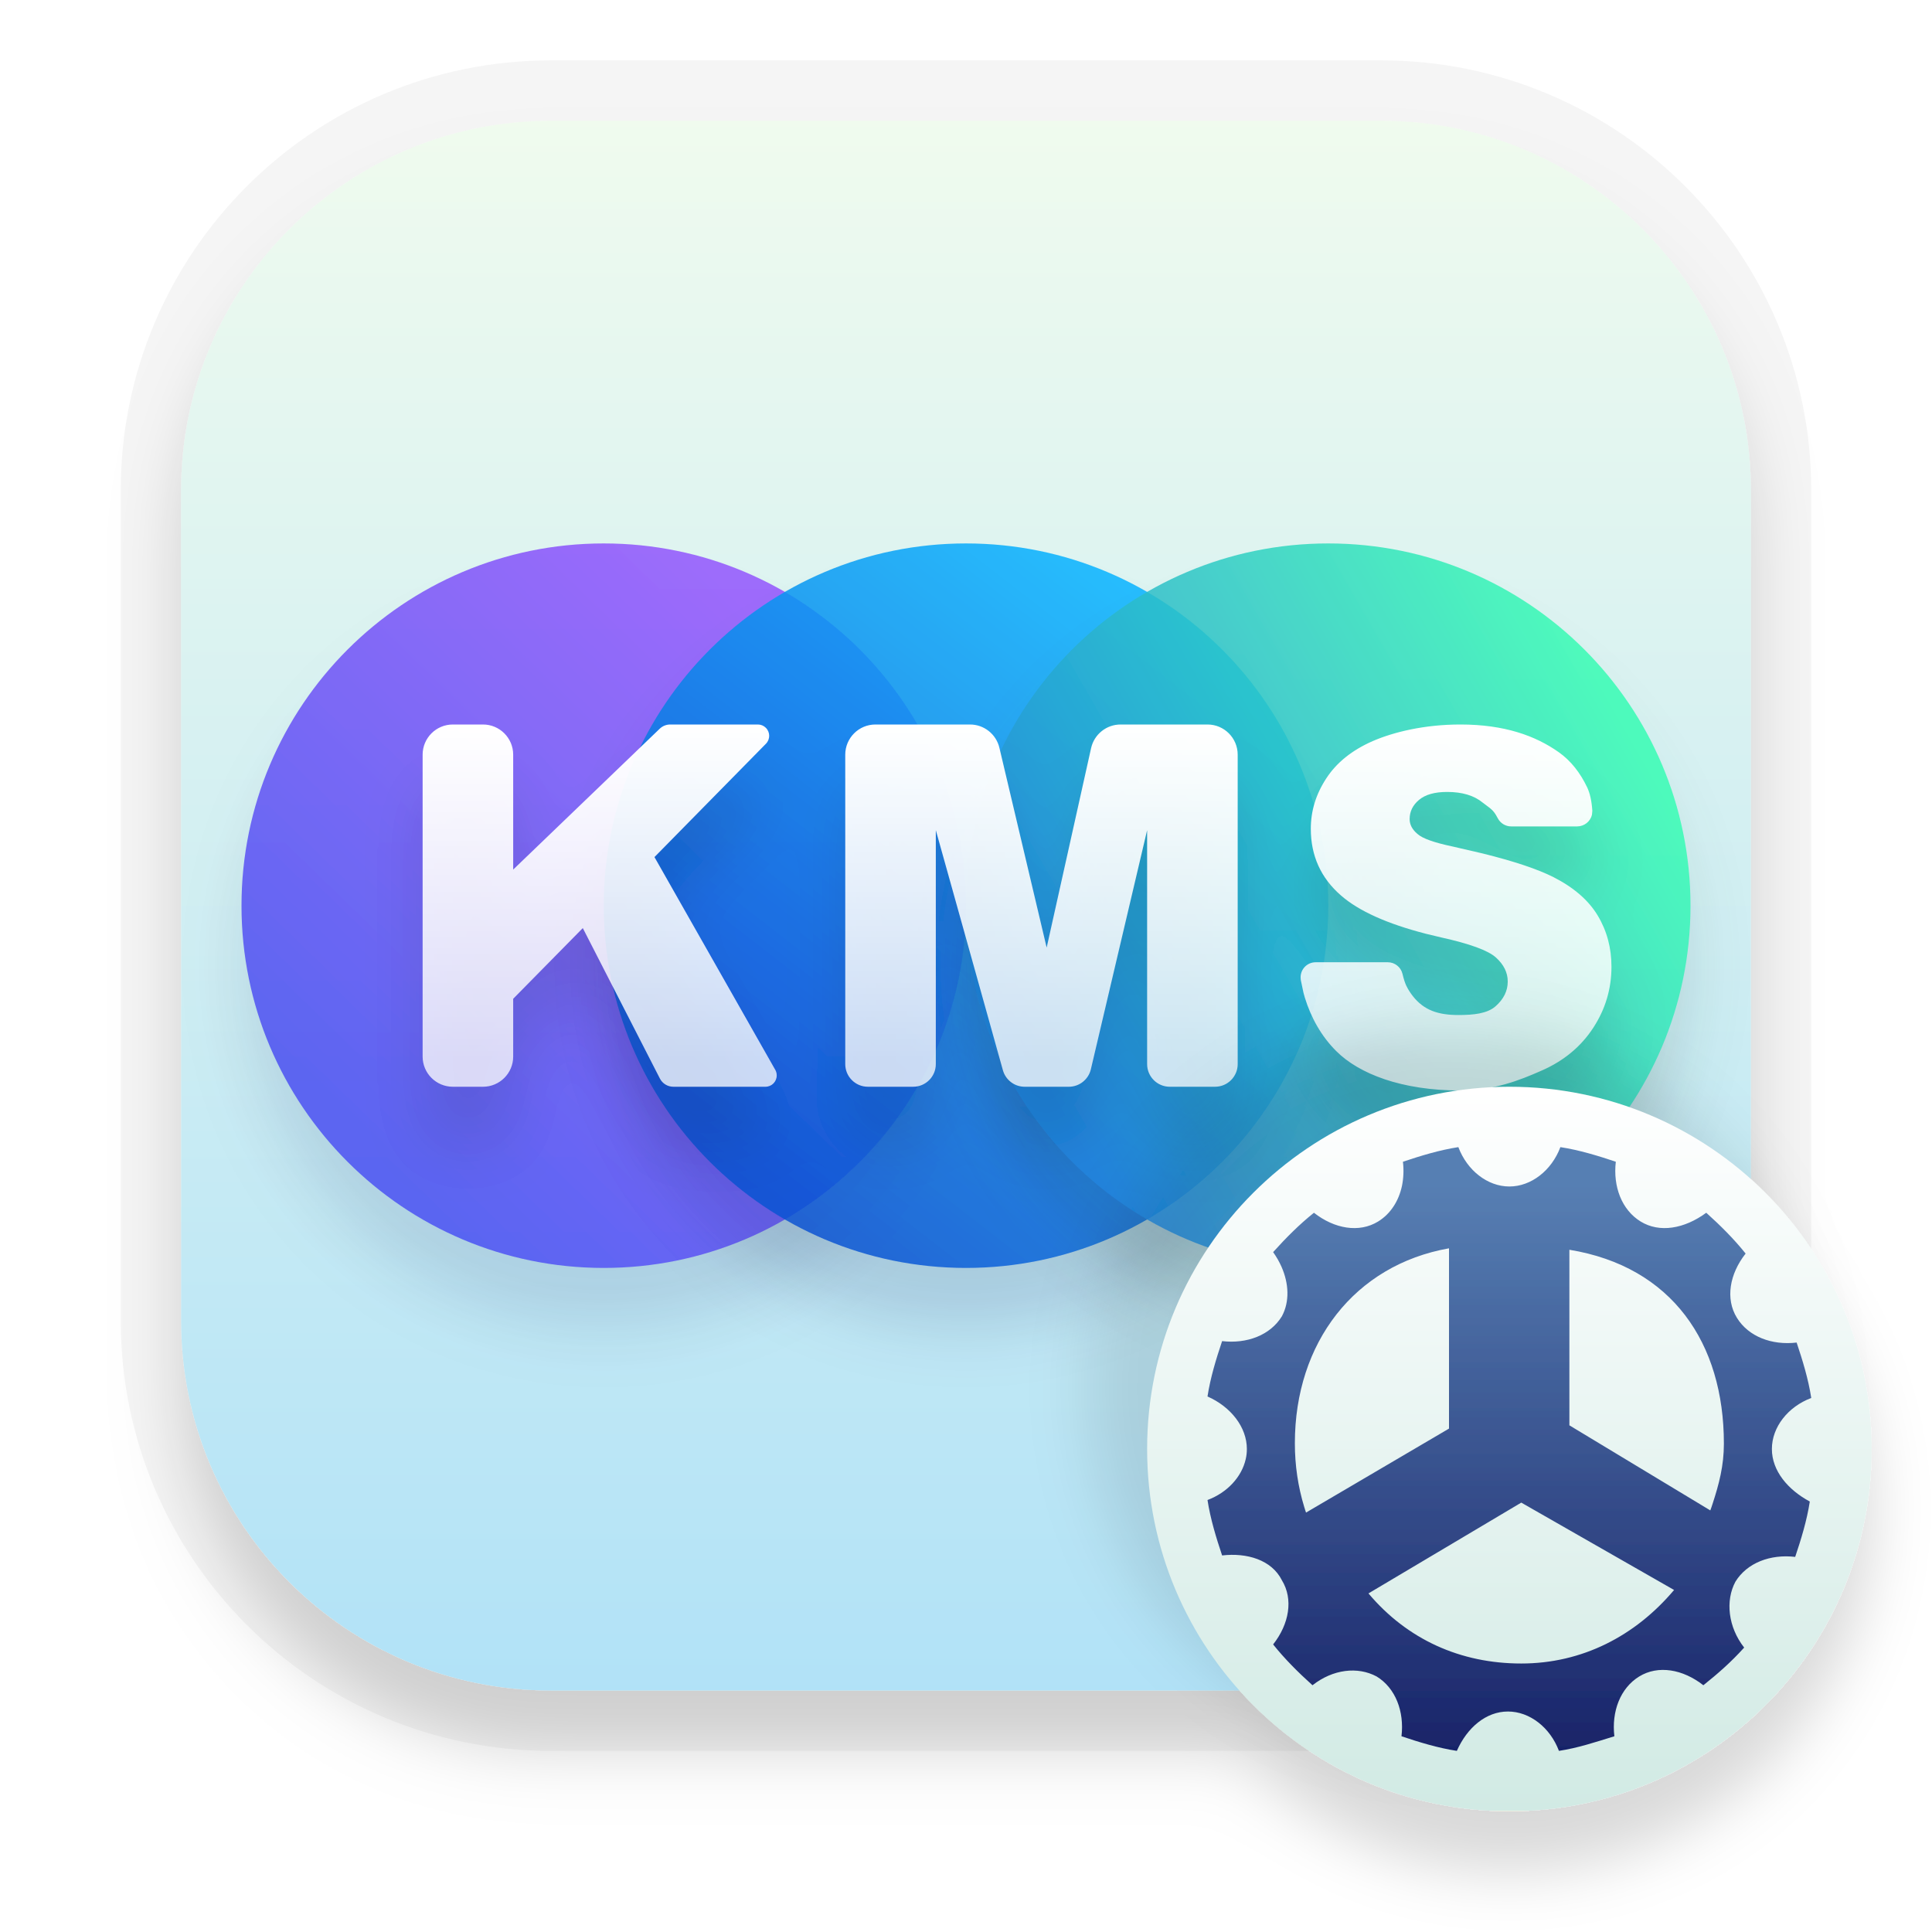
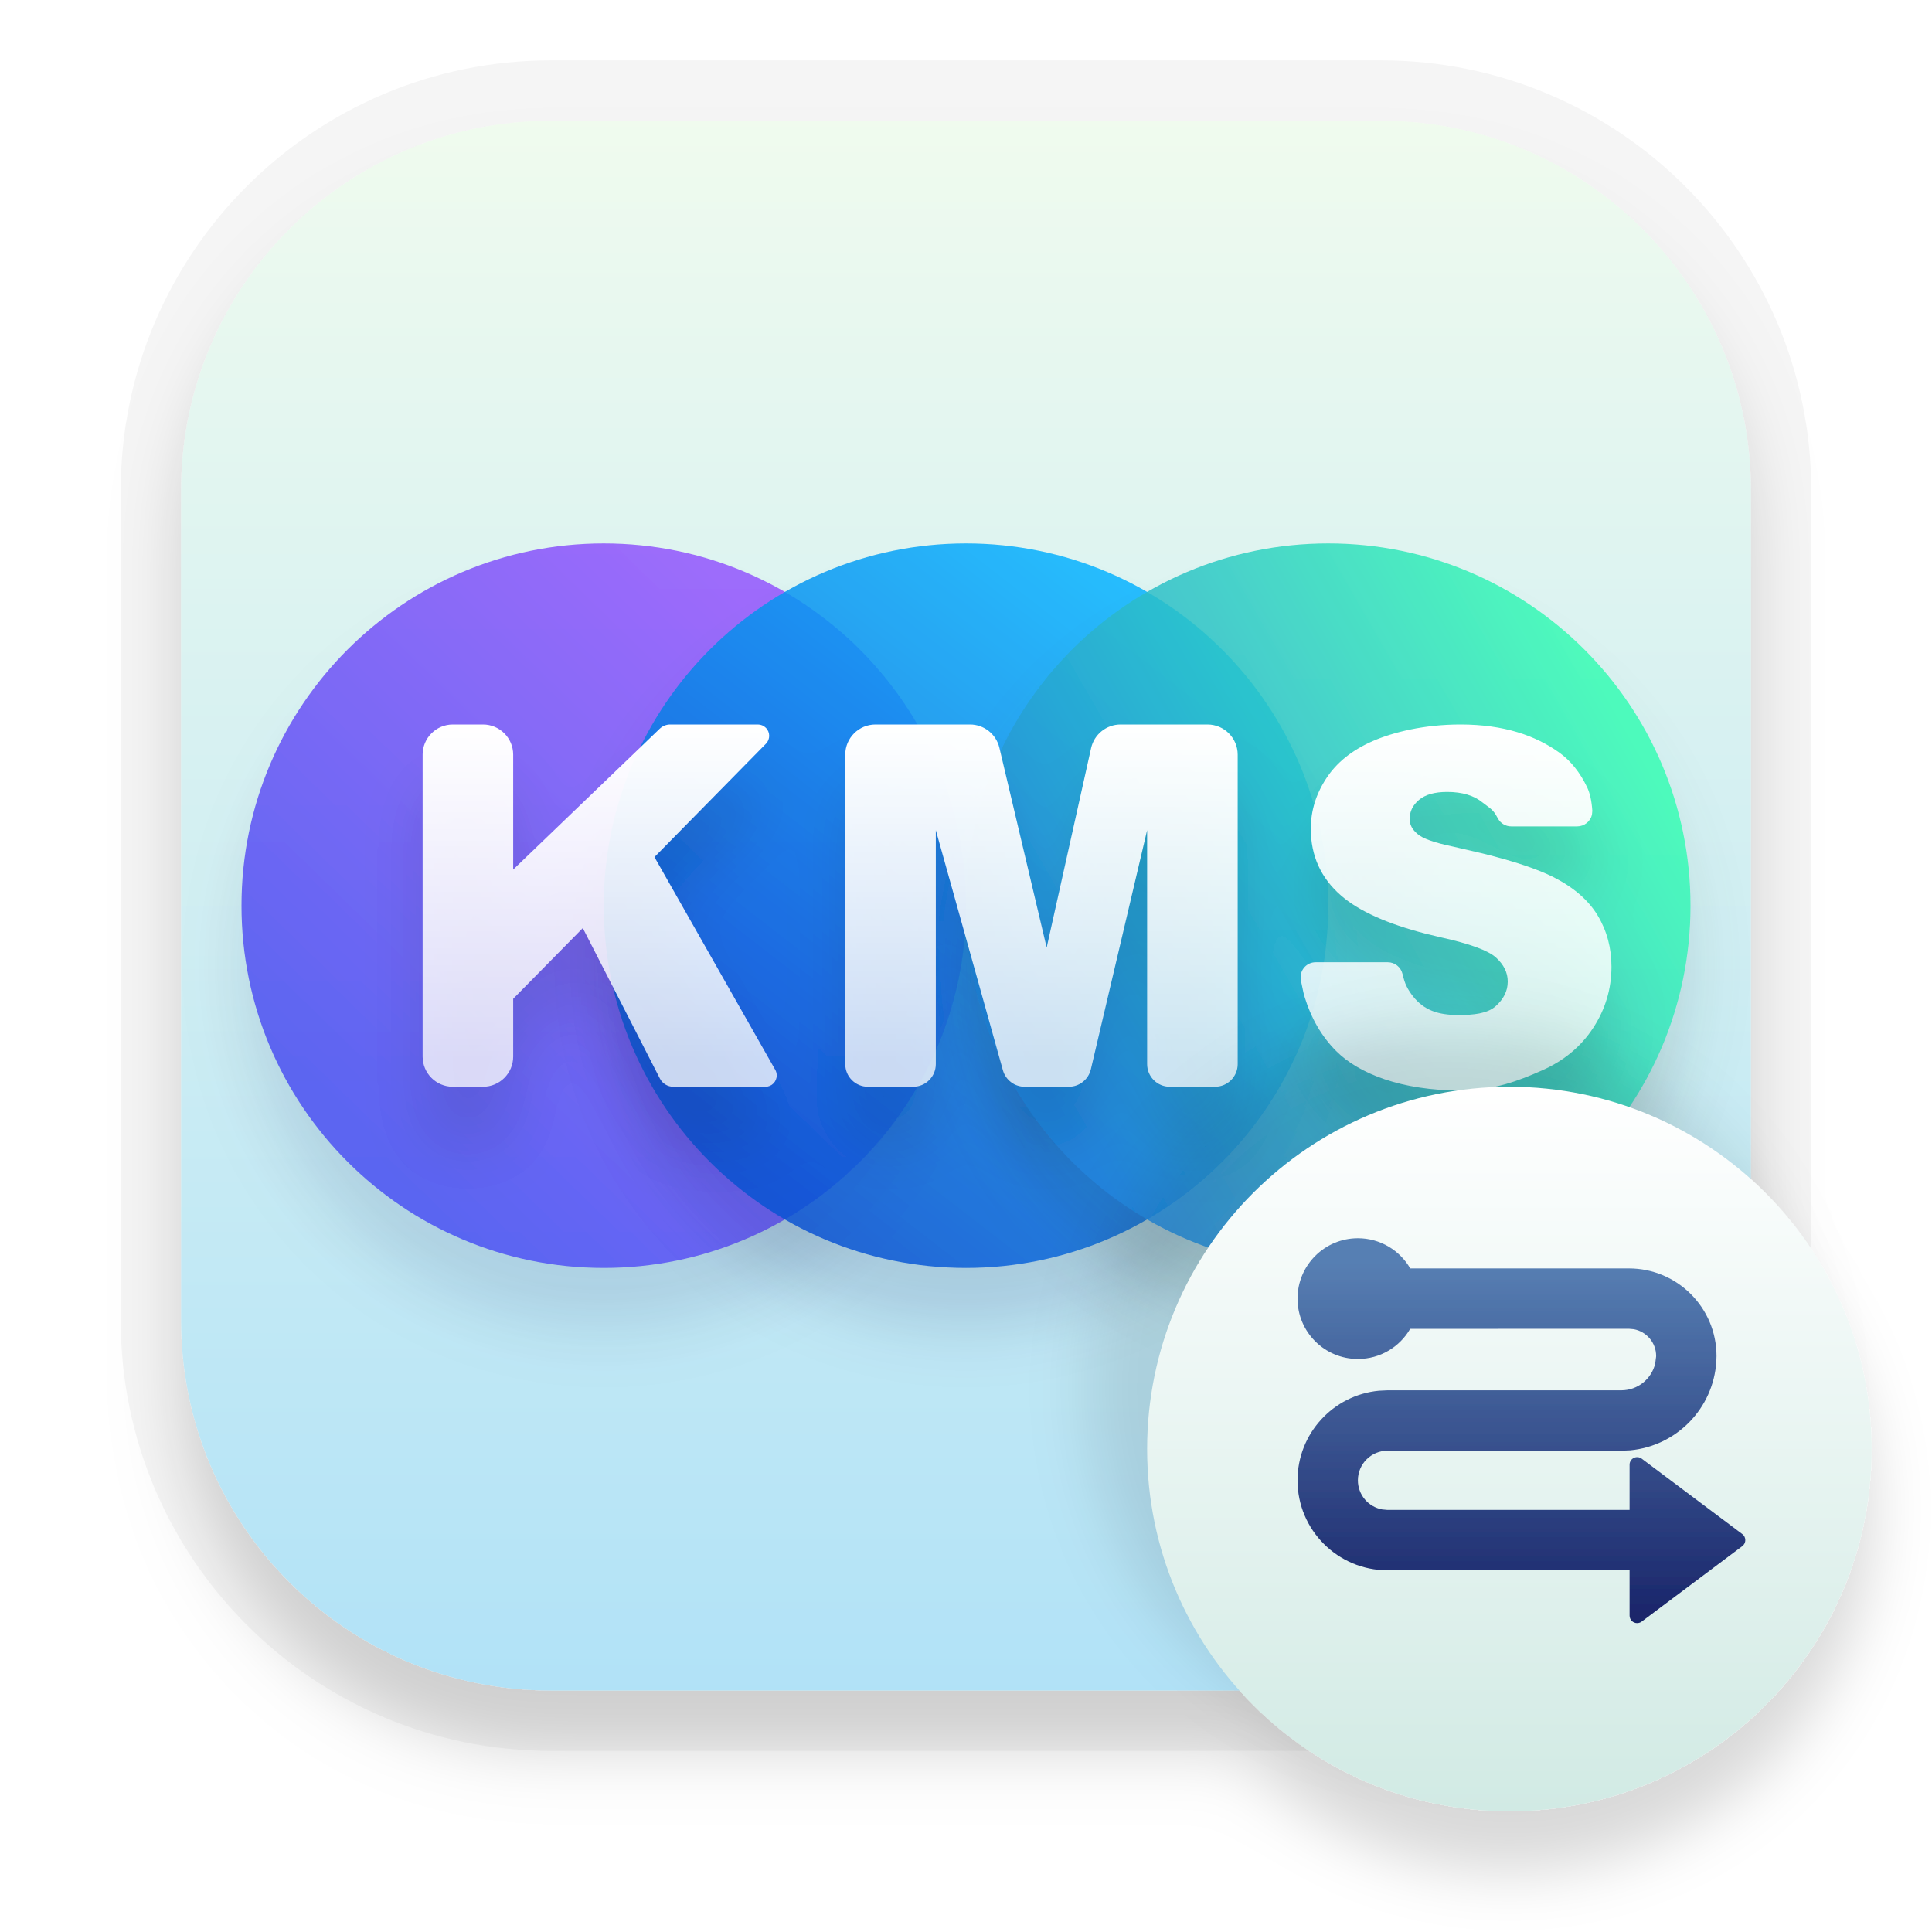
<svg xmlns="http://www.w3.org/2000/svg" xmlns:xlink="http://www.w3.org/1999/xlink" width="32" height="32" viewBox="0 0 32 32">
  <defs>
-     <filter id="kms应用激活-32px-a" width="127.6%" height="127.6%" x="-13.8%" y="-13.8%" filterUnits="objectBoundingBox">
+     <filter id="kmsclient-a" width="127.6%" height="127.6%" x="-13.8%" y="-13.8%" filterUnits="objectBoundingBox">
      <feOffset dy="1" in="SourceAlpha" result="shadowOffsetOuter1" />
      <feGaussianBlur in="shadowOffsetOuter1" result="shadowBlurOuter1" stdDeviation=".5" />
      <feColorMatrix in="shadowBlurOuter1" result="shadowMatrixOuter1" values="0 0 0 0 0   0 0 0 0 0   0 0 0 0 0  0 0 0 0.15 0" />
      <feMerge>
        <feMergeNode in="shadowMatrixOuter1" />
        <feMergeNode in="SourceGraphic" />
      </feMerge>
    </filter>
-     <linearGradient id="kms应用激活-32px-b" x1="50%" x2="50%" y1="0%" y2="100%">
+     <linearGradient id="kmsclient-b" x1="50%" x2="50%" y1="0%" y2="100%">
      <stop offset="0%" stop-color="#F0FBEE" />
      <stop offset="100%" stop-color="#B1E2F7" />
    </linearGradient>
-     <linearGradient id="kms应用激活-32px-e" x1="80.797%" x2="16.842%" y1="17.938%" y2="83.862%">
+     <linearGradient id="kmsclient-e" x1="80.797%" x2="16.842%" y1="17.938%" y2="83.862%">
      <stop offset="0%" stop-color="#8333FF" />
      <stop offset="100%" stop-color="#2D2DF0" />
    </linearGradient>
-     <circle id="kms应用激活-32px-d" cx="6.125" cy="6.813" r="6" />
-     <filter id="kms应用激活-32px-c" width="133.3%" height="133.3%" x="-16.7%" y="-8.3%" filterUnits="objectBoundingBox">
+     <circle id="kmsclient-d" cx="6.125" cy="6.813" r="6" />
+     <filter id="kmsclient-c" width="133.3%" height="133.3%" x="-16.7%" y="-8.3%" filterUnits="objectBoundingBox">
      <feOffset dy="1" in="SourceAlpha" result="shadowOffsetOuter1" />
      <feGaussianBlur in="shadowOffsetOuter1" result="shadowBlurOuter1" stdDeviation=".5" />
      <feColorMatrix in="shadowBlurOuter1" values="0 0 0 0 0   0 0 0 0 0.035   0 0 0 0 0.298  0 0 0 0.15 0" />
    </filter>
-     <linearGradient id="kms应用激活-32px-h" x1="77.514%" x2="18.075%" y1="10.345%" y2="87.056%">
+     <linearGradient id="kmsclient-h" x1="77.514%" x2="18.075%" y1="10.345%" y2="87.056%">
      <stop offset="0%" stop-color="#0AB4FF" />
      <stop offset="100%" stop-color="#0A51D0" />
    </linearGradient>
-     <circle id="kms应用激活-32px-g" cx="12.125" cy="6.813" r="6" />
-     <filter id="kms应用激活-32px-f" width="133.3%" height="133.3%" x="-16.7%" y="-8.3%" filterUnits="objectBoundingBox">
+     <circle id="kmsclient-g" cx="12.125" cy="6.813" r="6" />
+     <filter id="kmsclient-f" width="133.3%" height="133.3%" x="-16.7%" y="-8.3%" filterUnits="objectBoundingBox">
      <feOffset dy="1" in="SourceAlpha" result="shadowOffsetOuter1" />
      <feGaussianBlur in="shadowOffsetOuter1" result="shadowBlurOuter1" stdDeviation=".5" />
      <feColorMatrix in="shadowBlurOuter1" values="0 0 0 0 0   0 0 0 0 0.035   0 0 0 0 0.298  0 0 0 0.15 0" />
    </filter>
-     <linearGradient id="kms应用激活-32px-k" x1="92.831%" x2="11.074%" y1="28.169%" y2="75.209%">
+     <linearGradient id="kmsclient-k" x1="92.831%" x2="11.074%" y1="28.169%" y2="75.209%">
      <stop offset="0%" stop-color="#37FBB3" />
      <stop offset="100%" stop-color="#2184DC" />
    </linearGradient>
-     <circle id="kms应用激活-32px-j" cx="18.125" cy="6.813" r="6" />
-     <filter id="kms应用激活-32px-i" width="133.3%" height="133.3%" x="-16.7%" y="-8.3%" filterUnits="objectBoundingBox">
+     <circle id="kmsclient-j" cx="18.125" cy="6.813" r="6" />
+     <filter id="kmsclient-i" width="133.3%" height="133.3%" x="-16.7%" y="-8.3%" filterUnits="objectBoundingBox">
      <feOffset dy="1" in="SourceAlpha" result="shadowOffsetOuter1" />
      <feGaussianBlur in="shadowOffsetOuter1" result="shadowBlurOuter1" stdDeviation=".5" />
      <feColorMatrix in="shadowBlurOuter1" values="0 0 0 0 0.072   0 0 0 0 0.236   0 0 0 0 0.181  0 0 0 0.15 0" />
    </filter>
-     <linearGradient id="kms应用激活-32px-n" x1="56.876%" x2="56.876%" y1="0%" y2="91.235%">
+     <linearGradient id="kmsclient-n" x1="56.876%" x2="56.876%" y1="0%" y2="91.235%">
      <stop offset="0%" stop-color="#FFF" />
      <stop offset="100%" stop-color="#FFF" stop-opacity=".769" />
    </linearGradient>
-     <path id="kms应用激活-32px-m" d="M6.5,16.5 L6.5,15.543 L7.653,14.372 L8.93,16.864 C8.973,16.948 9.059,17 9.153,17 L10.678,17 C10.782,17 10.865,16.916 10.865,16.812 C10.865,16.78 10.857,16.748 10.841,16.72 L8.84,13.196 L10.686,11.319 C10.759,11.245 10.758,11.126 10.684,11.054 C10.649,11.019 10.602,11 10.553,11 L9.101,11 C9.036,11 8.974,11.025 8.927,11.07 L6.5,13.403 L6.5,11.5 C6.5,11.224 6.276,11 6,11 L5.5,11 C5.224,11 5,11.224 5,11.5 L5,16.5 C5,16.776 5.224,17 5.5,17 L6,17 C6.276,17 6.5,16.776 6.5,16.5 Z M13.5,16.625 L13.5,12.75 L14.611,16.726 C14.656,16.888 14.804,17 14.972,17 L15.703,17 C15.877,17 16.028,16.88 16.068,16.711 L17,12.75 L17,16.625 C17,16.832 17.168,17 17.375,17 L18.125,17 C18.332,17 18.5,16.832 18.5,16.625 L18.5,11.5 C18.5,11.224 18.276,11 18,11 L16.56,11 C16.326,11 16.123,11.163 16.072,11.391 L15.336,14.695 L14.553,11.385 C14.499,11.159 14.298,11 14.066,11 L12.5,11 C12.224,11 12,11.224 12,11.5 L12,16.625 C12,16.832 12.168,17 12.375,17 L13.125,17 C13.332,17 13.5,16.832 13.5,16.625 Z M22.188,17.062 C22.742,17.062 23.171,16.893 23.535,16.732 C23.9,16.572 24.184,16.337 24.387,16.027 C24.59,15.717 24.691,15.379 24.691,15.012 C24.691,14.699 24.615,14.417 24.463,14.164 C24.311,13.911 24.067,13.7 23.732,13.529 C23.472,13.397 23.079,13.265 22.553,13.135 L22.07,13.023 C21.758,12.958 21.56,12.888 21.477,12.812 C21.391,12.74 21.348,12.658 21.348,12.566 C21.348,12.441 21.4,12.335 21.504,12.248 C21.608,12.161 21.763,12.117 21.969,12.117 C22.219,12.117 22.415,12.176 22.557,12.293 L22.675,12.382 C22.712,12.412 22.747,12.447 22.777,12.498 L22.809,12.555 L22.809,12.555 C22.853,12.637 22.937,12.688 23.03,12.688 L24.124,12.688 C24.243,12.687 24.342,12.605 24.368,12.495 L24.374,12.429 L24.374,12.429 C24.363,12.266 24.335,12.14 24.289,12.042 C24.174,11.8 24.018,11.6 23.818,11.459 C23.434,11.187 22.919,11 22.188,11 C21.591,11 21.079,11.126 20.736,11.275 C20.394,11.425 20.137,11.631 19.967,11.893 C19.796,12.154 19.711,12.432 19.711,12.727 C19.711,13.174 19.878,13.543 20.211,13.832 C20.505,14.089 20.975,14.301 21.621,14.467 L21.871,14.527 C22.345,14.632 22.647,14.742 22.777,14.859 C22.908,14.977 22.973,15.109 22.973,15.258 C22.973,15.414 22.904,15.551 22.768,15.67 C22.631,15.788 22.409,15.812 22.156,15.812 C21.818,15.812 21.585,15.732 21.402,15.5 C21.36,15.446 21.324,15.391 21.294,15.329 C21.273,15.287 21.251,15.22 21.229,15.128 C21.201,15.016 21.101,14.938 20.986,14.938 L19.791,14.938 C19.653,14.938 19.542,15.049 19.542,15.188 L19.545,15.231 L19.545,15.231 L19.589,15.44 C19.596,15.469 19.604,15.496 19.611,15.52 C19.716,15.862 19.889,16.167 20.133,16.41 C20.508,16.785 21.214,17.062 22.188,17.062 Z" />
-     <filter id="kms应用激活-32px-l" width="120.3%" height="166%" x="-10.2%" y="-16.5%" filterUnits="objectBoundingBox">
+     <path id="kmsclient-m" d="M6.5,16.5 L6.5,15.543 L7.653,14.372 L8.93,16.864 C8.973,16.948 9.059,17 9.153,17 L10.678,17 C10.782,17 10.865,16.916 10.865,16.812 C10.865,16.78 10.857,16.748 10.841,16.72 L8.84,13.196 L10.686,11.319 C10.759,11.245 10.758,11.126 10.684,11.054 C10.649,11.019 10.602,11 10.553,11 L9.101,11 C9.036,11 8.974,11.025 8.927,11.07 L6.5,13.403 L6.5,11.5 C6.5,11.224 6.276,11 6,11 L5.5,11 C5.224,11 5,11.224 5,11.5 L5,16.5 C5,16.776 5.224,17 5.5,17 L6,17 C6.276,17 6.5,16.776 6.5,16.5 Z M13.5,16.625 L13.5,12.75 L14.611,16.726 C14.656,16.888 14.804,17 14.972,17 L15.703,17 C15.877,17 16.028,16.88 16.068,16.711 L17,12.75 L17,16.625 C17,16.832 17.168,17 17.375,17 L18.125,17 C18.332,17 18.5,16.832 18.5,16.625 L18.5,11.5 C18.5,11.224 18.276,11 18,11 L16.56,11 C16.326,11 16.123,11.163 16.072,11.391 L15.336,14.695 L14.553,11.385 C14.499,11.159 14.298,11 14.066,11 L12.5,11 C12.224,11 12,11.224 12,11.5 L12,16.625 C12,16.832 12.168,17 12.375,17 L13.125,17 C13.332,17 13.5,16.832 13.5,16.625 Z M22.188,17.062 C22.742,17.062 23.171,16.893 23.535,16.732 C23.9,16.572 24.184,16.337 24.387,16.027 C24.59,15.717 24.691,15.379 24.691,15.012 C24.691,14.699 24.615,14.417 24.463,14.164 C24.311,13.911 24.067,13.7 23.732,13.529 C23.472,13.397 23.079,13.265 22.553,13.135 L22.07,13.023 C21.758,12.958 21.56,12.888 21.477,12.812 C21.391,12.74 21.348,12.658 21.348,12.566 C21.348,12.441 21.4,12.335 21.504,12.248 C21.608,12.161 21.763,12.117 21.969,12.117 C22.219,12.117 22.415,12.176 22.557,12.293 L22.675,12.382 C22.712,12.412 22.747,12.447 22.777,12.498 L22.809,12.555 L22.809,12.555 C22.853,12.637 22.937,12.688 23.03,12.688 L24.124,12.688 C24.243,12.687 24.342,12.605 24.368,12.495 L24.374,12.429 L24.374,12.429 C24.363,12.266 24.335,12.14 24.289,12.042 C24.174,11.8 24.018,11.6 23.818,11.459 C23.434,11.187 22.919,11 22.188,11 C21.591,11 21.079,11.126 20.736,11.275 C20.394,11.425 20.137,11.631 19.967,11.893 C19.796,12.154 19.711,12.432 19.711,12.727 C19.711,13.174 19.878,13.543 20.211,13.832 C20.505,14.089 20.975,14.301 21.621,14.467 L21.871,14.527 C22.345,14.632 22.647,14.742 22.777,14.859 C22.908,14.977 22.973,15.109 22.973,15.258 C22.973,15.414 22.904,15.551 22.768,15.67 C22.631,15.788 22.409,15.812 22.156,15.812 C21.818,15.812 21.585,15.732 21.402,15.5 C21.36,15.446 21.324,15.391 21.294,15.329 C21.273,15.287 21.251,15.22 21.229,15.128 C21.201,15.016 21.101,14.938 20.986,14.938 L19.791,14.938 C19.653,14.938 19.542,15.049 19.542,15.188 L19.545,15.231 L19.545,15.231 L19.589,15.44 C19.596,15.469 19.604,15.496 19.611,15.52 C19.716,15.862 19.889,16.167 20.133,16.41 C20.508,16.785 21.214,17.062 22.188,17.062 Z" />
+     <filter id="kmsclient-l" width="120.3%" height="166%" x="-10.2%" y="-16.5%" filterUnits="objectBoundingBox">
      <feOffset dy="1" in="SourceAlpha" result="shadowOffsetOuter1" />
      <feGaussianBlur in="shadowOffsetOuter1" result="shadowBlurOuter1" stdDeviation=".5" />
      <feColorMatrix in="shadowBlurOuter1" values="0 0 0 0 0   0 0 0 0 0   0 0 0 0 0  0 0 0 0.1 0" />
    </filter>
-     <linearGradient id="kms应用激活-32px-q" x1="50%" x2="50%" y1="0%" y2="100%">
+     <linearGradient id="kmsclient-q" x1="50%" x2="50%" y1="0%" y2="100%">
      <stop offset="0%" stop-color="#FFF" />
      <stop offset="100%" stop-color="#D1EAE4" />
      <stop offset="100%" stop-color="#EDF2DE" />
    </linearGradient>
-     <circle id="kms应用激活-32px-p" cx="6" cy="6" r="6" />
-     <filter id="kms应用激活-32px-o" width="133.3%" height="133.3%" x="-25%" y="-25%" filterUnits="objectBoundingBox">
+     <circle id="kmsclient-p" cx="6" cy="6" r="6" />
+     <filter id="kmsclient-o" width="133.3%" height="133.3%" x="-25%" y="-25%" filterUnits="objectBoundingBox">
      <feOffset dx="-1" dy="-1" in="SourceAlpha" result="shadowOffsetOuter1" />
      <feGaussianBlur in="shadowOffsetOuter1" result="shadowBlurOuter1" stdDeviation=".5" />
      <feColorMatrix in="shadowBlurOuter1" values="0 0 0 0 0   0 0 0 0 0   0 0 0 0 0  0 0 0 0.1 0" />
    </filter>
-     <linearGradient id="kms应用激活-32px-r" x1="50%" x2="50%" y1="6.026%" y2="100%">
+     <linearGradient id="kmsclient-r" x1="50%" x2="50%" y1="6.026%" y2="100%">
      <stop offset="0%" stop-color="#577FB3" />
      <stop offset="100%" stop-color="#192469" />
    </linearGradient>
  </defs>
-   <g fill="none" fill-rule="evenodd" filter="url(#kms应用激活-32px-a)" transform="translate(2 1)">
-     <rect width="26" height="26" x="1" y="1" fill="url(#kms应用激活-32px-b)" rx="6.125" />
+   <g fill="none" fill-rule="evenodd" filter="url(#kmsclient-a)" transform="translate(2 1)">
+     <path fill="url(#kmsclient-b)" d="M7.125,1 L20.875,1 C24.258,1 27,3.742 27,7.125 L27,20.875 C27,24.258 24.258,27 20.875,27 L7.125,27 C3.742,27 1,24.258 1,20.875 L1,7.125 C1,3.742 3.742,1 7.125,1 Z" />
    <path fill="#000" fill-opacity=".04" fill-rule="nonzero" d="M20.875,0 L7.125,0 C3.19,0 0,3.19 0,7.125 L0,20.875 C0,24.81 3.19,28 7.125,28 L20.875,28 C24.81,28 28,24.81 28,20.875 L28,7.125 C28,3.19 24.81,0 20.875,0 Z M20.875,1 C24.258,1 27,3.742 27,7.125 L27,20.875 C27,24.258 24.258,27 20.875,27 L7.125,27 C3.742,27 1,24.258 1,20.875 L1,7.125 C1,3.742 3.742,1 7.125,1 L20.875,1 Z" />
    <g transform="translate(1.875 7.188)">
      <g fill-rule="nonzero" opacity=".704">
-         <use fill="#000" filter="url(#kms应用激活-32px-c)" xlink:href="#kms应用激活-32px-d" />
-         <use fill="url(#kms应用激活-32px-e)" xlink:href="#kms应用激活-32px-d" />
+         <use fill="#000" filter="url(#kmsclient-c)" xlink:href="#kmsclient-d" />
+         <use fill="url(#kmsclient-e)" xlink:href="#kmsclient-d" />
      </g>
      <g fill-rule="nonzero" opacity=".86">
-         <use fill="#000" filter="url(#kms应用激活-32px-f)" xlink:href="#kms应用激活-32px-g" />
-         <use fill="url(#kms应用激活-32px-h)" xlink:href="#kms应用激活-32px-g" />
+         <use fill="#000" filter="url(#kmsclient-f)" xlink:href="#kmsclient-g" />
+         <use fill="url(#kmsclient-h)" xlink:href="#kmsclient-g" />
      </g>
      <g opacity=".855">
-         <use fill="#000" filter="url(#kms应用激活-32px-i)" xlink:href="#kms应用激活-32px-j" />
-         <use fill="url(#kms应用激活-32px-k)" xlink:href="#kms应用激活-32px-j" />
+         <use fill="#000" filter="url(#kmsclient-i)" xlink:href="#kmsclient-j" />
+         <use fill="url(#kmsclient-k)" xlink:href="#kmsclient-j" />
      </g>
    </g>
    <g fill-rule="nonzero">
-       <use fill="#000" filter="url(#kms应用激活-32px-l)" xlink:href="#kms应用激活-32px-m" />
-       <use fill="url(#kms应用激活-32px-n)" xlink:href="#kms应用激活-32px-m" />
+       <use fill="#000" filter="url(#kmsclient-l)" xlink:href="#kmsclient-m" />
+       <use fill="url(#kmsclient-n)" xlink:href="#kmsclient-m" />
    </g>
    <g fill-rule="nonzero" transform="translate(17 17)">
-       <use fill="#000" filter="url(#kms应用激活-32px-o)" xlink:href="#kms应用激活-32px-p" />
-       <use fill="url(#kms应用激活-32px-q)" xlink:href="#kms应用激活-32px-p" />
-       <path fill="url(#kms应用激活-32px-r)" d="M9.348,5 C9.348,4.638 9.614,4.3 10,4.155 C9.952,3.841 9.855,3.527 9.758,3.237 C9.348,3.285 8.961,3.14 8.768,2.826 C8.575,2.512 8.647,2.101 8.913,1.763 C8.72,1.522 8.502,1.304 8.261,1.087 C7.899,1.353 7.488,1.425 7.174,1.232 C6.86,1.039 6.715,0.652 6.763,0.242 C6.473,0.145 6.159,0.048 5.845,0 C5.7,0.386 5.362,0.652 5,0.652 C4.638,0.652 4.3,0.386 4.155,0 C3.841,0.048 3.527,0.145 3.237,0.242 C3.253,0.38 3.247,0.515 3.221,0.642 C3.168,0.89 3.034,1.104 2.826,1.232 C2.512,1.425 2.101,1.353 1.763,1.087 C1.522,1.28 1.304,1.498 1.087,1.739 C1.142,1.816 1.188,1.897 1.225,1.98 C1.349,2.26 1.362,2.56 1.232,2.802 C1.039,3.116 0.652,3.261 0.242,3.213 C0.145,3.502 0.048,3.816 0,4.13 C0.386,4.3 0.652,4.638 0.652,5 C0.652,5.057 0.646,5.113 0.633,5.168 C0.566,5.464 0.326,5.723 0,5.845 C0.048,6.159 0.145,6.473 0.242,6.763 C0.652,6.715 1.063,6.836 1.232,7.174 C1.425,7.488 1.353,7.899 1.087,8.237 C1.28,8.478 1.498,8.696 1.739,8.913 C2.077,8.647 2.488,8.599 2.802,8.768 C3.116,8.961 3.261,9.348 3.213,9.758 C3.502,9.855 3.816,9.952 4.13,10 C4.3,9.614 4.614,9.348 4.976,9.348 C5.338,9.348 5.676,9.614 5.821,10 C6.135,9.952 6.425,9.855 6.739,9.758 C6.691,9.348 6.836,8.961 7.15,8.768 C7.464,8.575 7.874,8.647 8.213,8.913 C8.454,8.72 8.671,8.531 8.889,8.289 C8.623,7.951 8.575,7.512 8.744,7.198 C8.937,6.884 9.324,6.739 9.734,6.787 C9.831,6.498 9.928,6.184 9.976,5.87 C9.614,5.676 9.348,5.362 9.348,5 Z M1.447,4.904 C1.447,3.241 2.434,1.953 4,1.676 C4,2.982 4,3.961 4,4.614 C4,4.625 4,4.641 4,4.662 L1.632,6.053 C1.627,6.038 1.622,6.023 1.617,6.008 C1.616,6.003 1.614,5.999 1.613,5.994 C1.611,5.989 1.605,5.968 1.603,5.963 C1.499,5.622 1.447,5.271 1.447,4.904 Z M5.197,8.553 C4.189,8.553 3.308,8.154 2.666,7.392 L5.197,5.888 L7.728,7.335 C7.086,8.097 6.205,8.553 5.197,8.553 Z M5.994,4.608 C5.994,4.589 5.994,4.574 5.994,4.566 C5.994,4.544 5.994,4.525 5.994,4.511 C5.994,3.869 5.994,2.992 5.994,1.7 C7.694,1.978 8.553,3.245 8.553,4.911 C8.553,5.275 8.474,5.577 8.364,5.913 C8.358,5.931 8.352,5.949 8.346,5.967 C8.34,5.983 8.334,6 8.328,6.017 L5.994,4.608 Z" transform="translate(1 1)" />
+       <use fill="#000" filter="url(#kmsclient-o)" xlink:href="#kmsclient-p" />
+       <use fill="url(#kmsclient-q)" xlink:href="#kmsclient-p" />
+       <path fill="url(#kmsclient-r)" d="M4.357,4.01 C4.184,4.309 3.861,4.509 3.491,4.509 C2.939,4.509 2.491,4.062 2.491,3.509 C2.491,2.957 2.939,2.509 3.491,2.509 C3.861,2.509 4.185,2.71 4.358,3.009 L7.98,3.009 C8.781,3.009 9.431,3.659 9.431,4.46 L9.428,4.55 C9.379,5.332 8.766,5.951 8,6.022 L7.855,6.028 L3.982,6.028 C3.711,6.028 3.491,6.248 3.491,6.519 C3.491,6.759 3.665,6.96 3.894,7.001 L3.982,7.009 L7.991,7.009 L7.991,6.259 C7.991,6.232 8,6.206 8.016,6.184 C8.058,6.129 8.136,6.118 8.191,6.159 L8.191,6.159 L9.858,7.409 C9.868,7.416 9.876,7.425 9.883,7.434 C9.924,7.489 9.913,7.568 9.858,7.609 L9.858,7.609 L8.191,8.859 C8.17,8.875 8.143,8.884 8.116,8.884 C8.047,8.884 7.991,8.828 7.991,8.759 L7.991,8.759 L7.991,8.009 L3.982,8.009 C3.159,8.009 2.491,7.342 2.491,6.519 C2.491,5.744 3.083,5.107 3.838,5.035 L3.982,5.028 L7.855,5.028 C8.125,5.028 8.354,4.841 8.415,4.586 L8.43,4.474 L8.431,4.46 C8.431,4.239 8.271,4.055 8.061,4.016 L7.98,4.009 Z" />
    </g>
  </g>
</svg>
